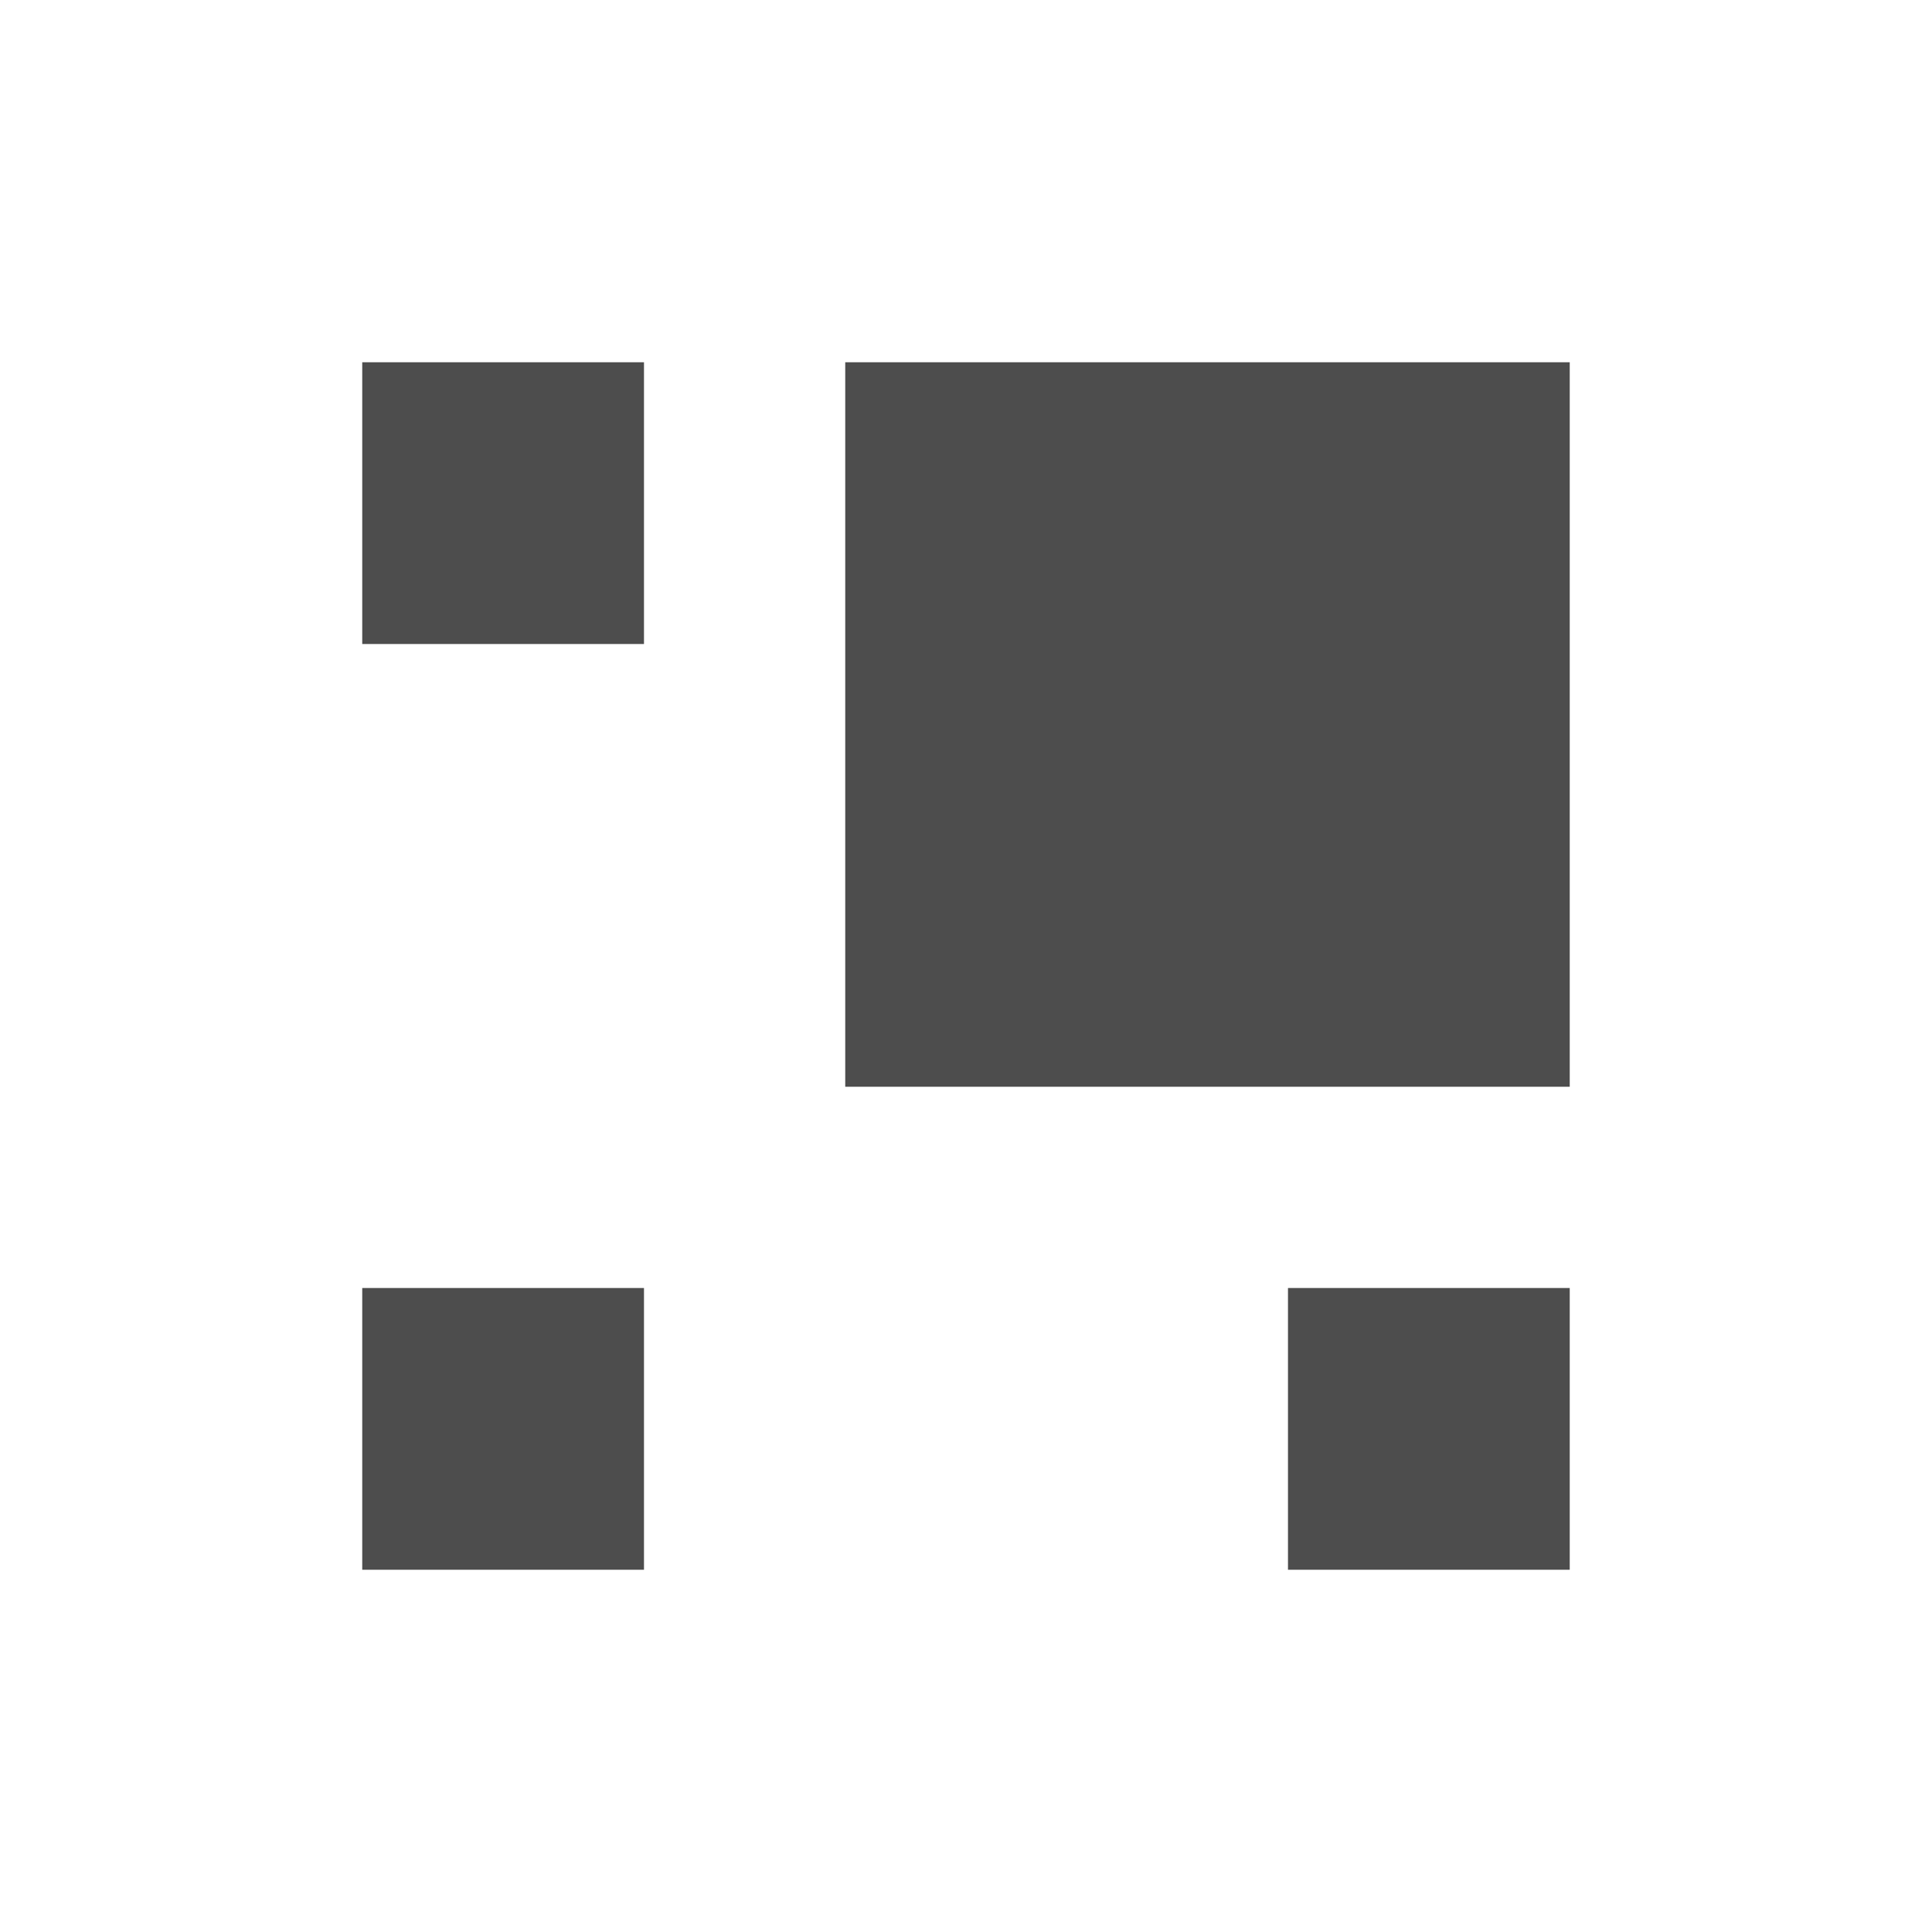
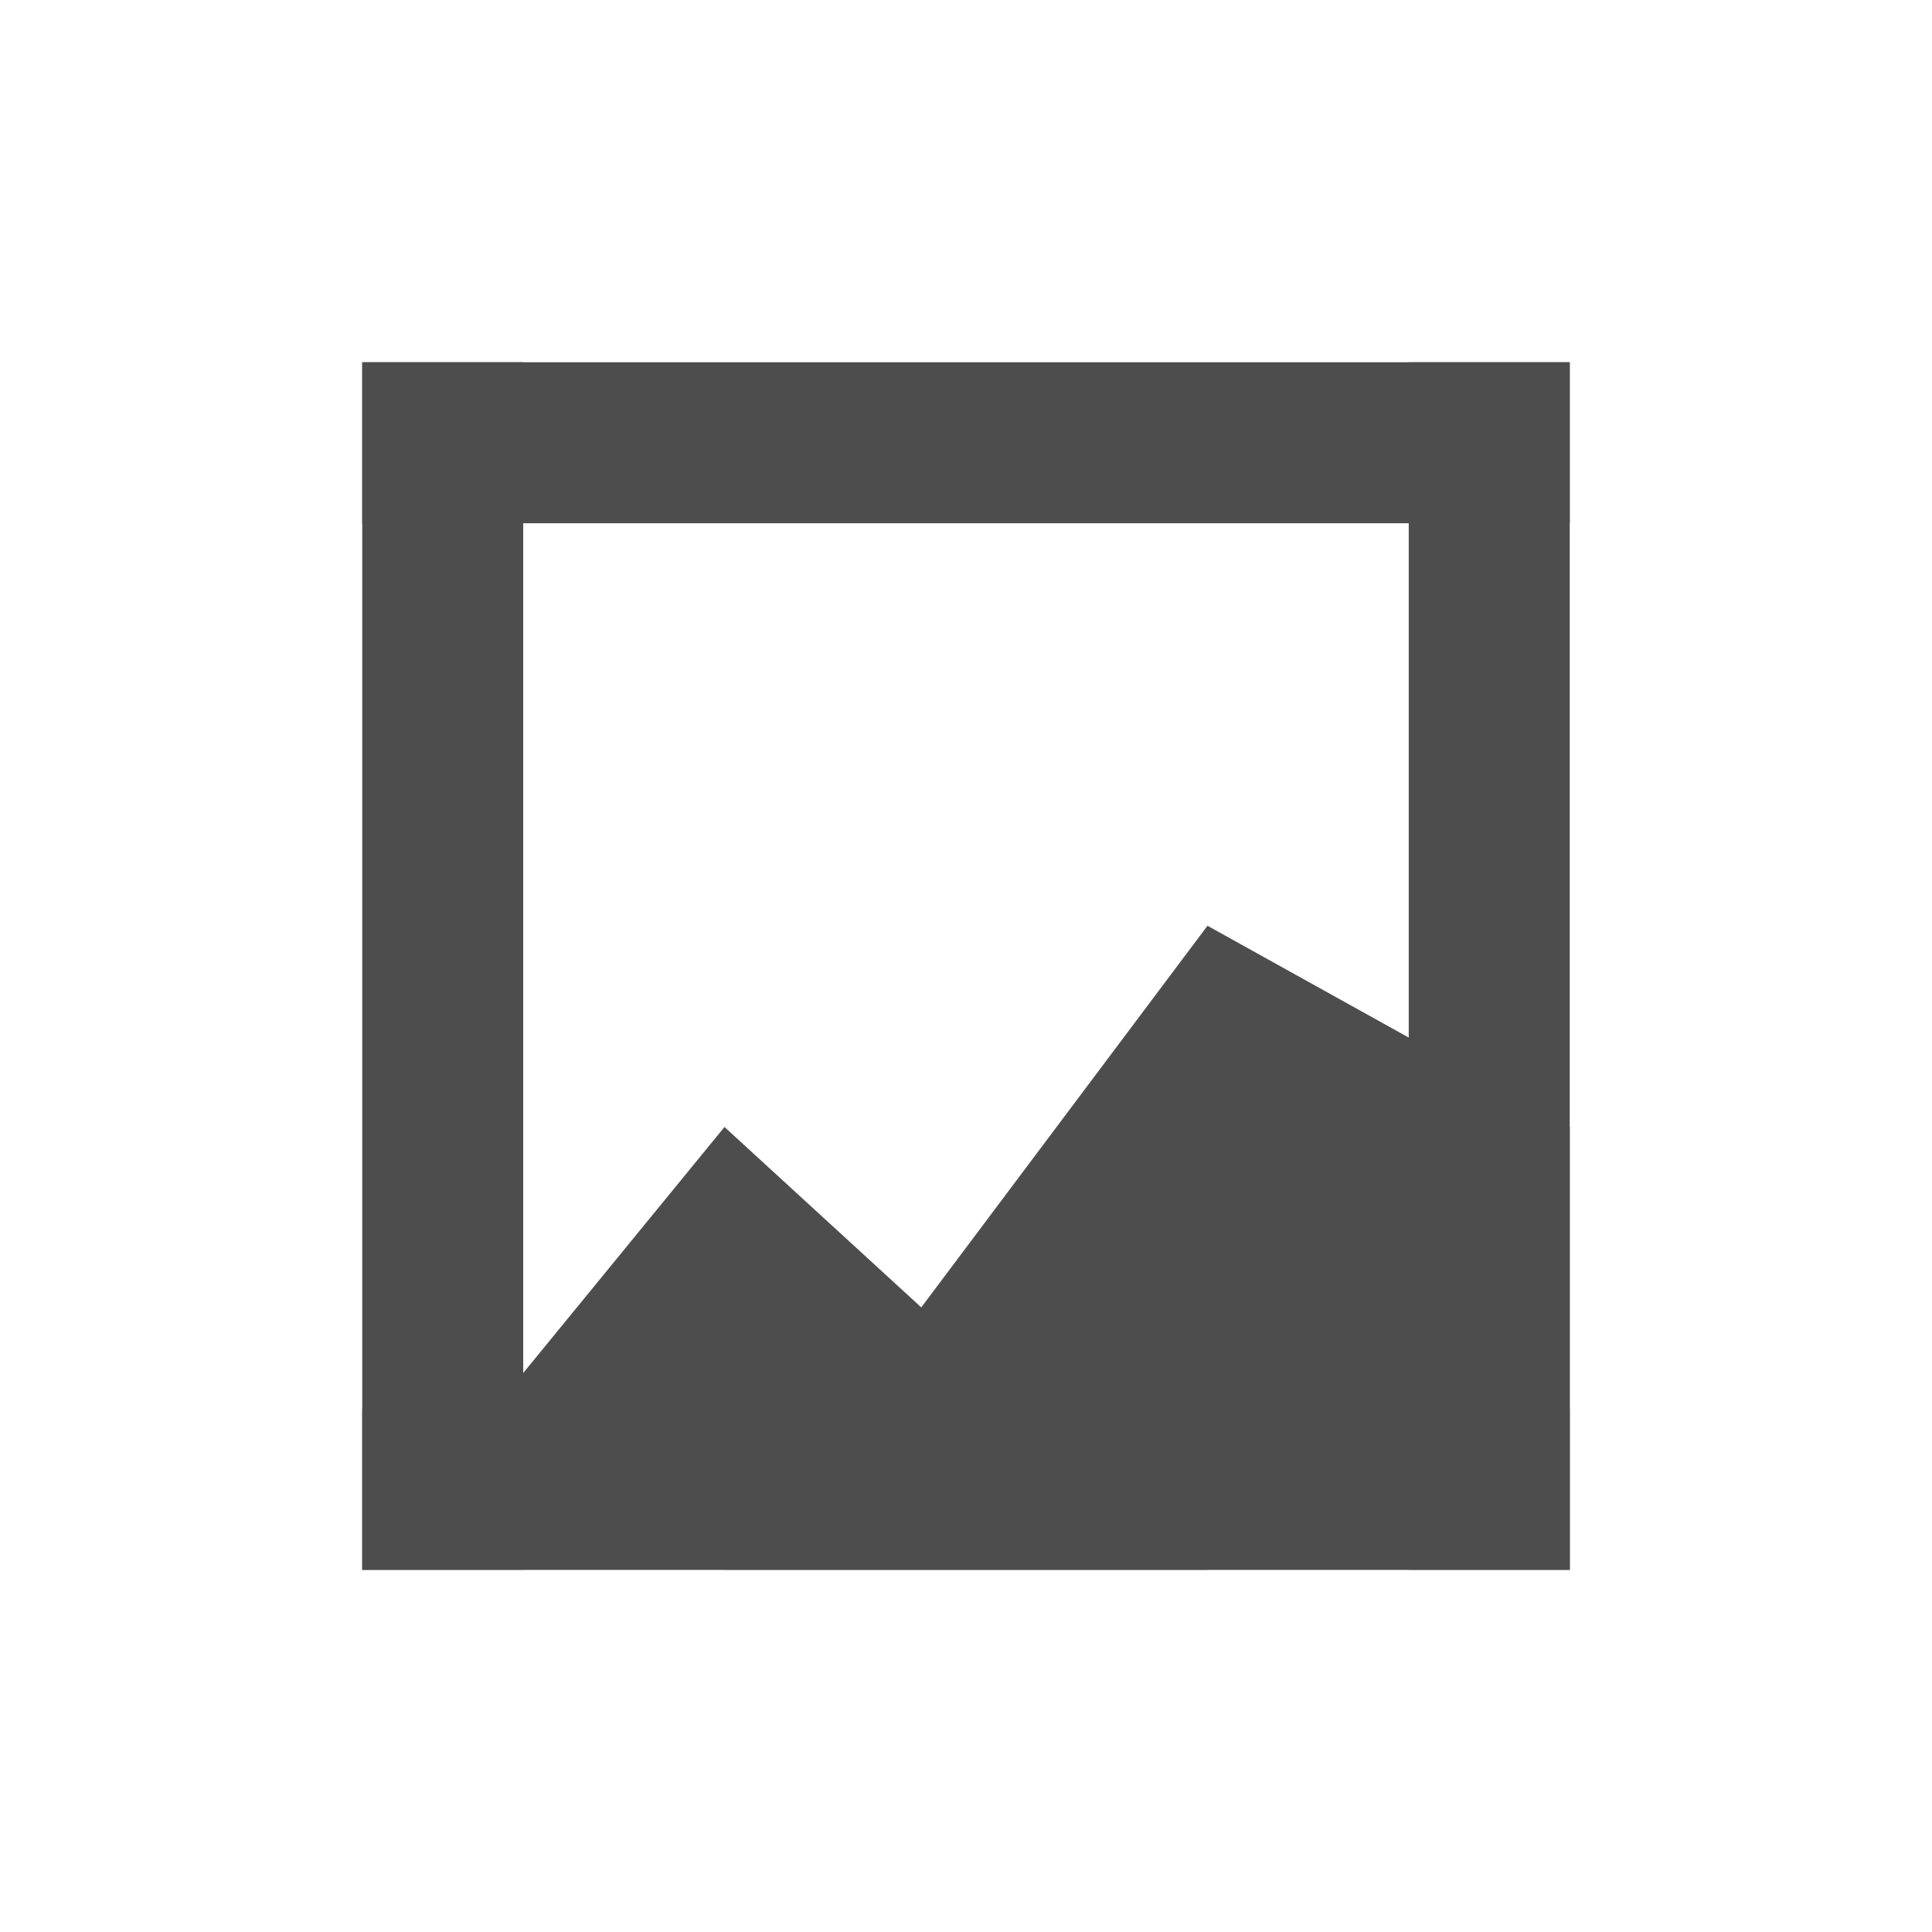
<svg xmlns="http://www.w3.org/2000/svg" width="48" height="48" id="svg3070" version="1.1">
  <defs id="defs3072" />
  <g id="layer1" transform="translate(-424.5714,-522.6479)">
-     <rect style="fill:none;fill-opacity:1;fill-rule:evenodd;stroke:none" id="rect3264" width="30" height="30" x="433.571" y="531.648" />
-     <rect style="fill:#4d4d4d;fill-opacity:1;fill-rule:evenodd;stroke:none" id="rect3280" width="18" height="18" x="445.571" y="531.648" />
-     <rect y="531.648" x="433.571" height="7" width="7" id="rect4043" style="fill:#4d4d4d;fill-opacity:1;fill-rule:evenodd;stroke:none" />
-     <rect style="fill:#4d4d4d;fill-opacity:1;fill-rule:evenodd;stroke:none" id="rect4053" width="7" height="7" x="433.571" y="554.648" />
-     <rect y="554.648" x="456.571" height="7" width="7" id="rect4055" style="fill:#4d4d4d;fill-opacity:1;fill-rule:evenodd;stroke:none" />
+     <rect style="fill:#4d4d4d;fill-opacity:1;stroke:none" id="rect4068" width="4" height="30" x="433.571" y="531.648" ry="0" />
+     <rect ry="0" y="531.648" x="459.571" height="30" width="4" id="rect4070" style="fill:#4d4d4d;fill-opacity:1;stroke:none" />
+     <rect ry="0" y="-463.571" x="531.648" height="30" width="4" id="rect4074" style="fill:#4d4d4d;fill-opacity:1;stroke:none" transform="matrix(0,1,-1,0,0,0)" />
+     <rect style="fill:#4d4d4d;fill-opacity:1;stroke:none" id="rect4076" width="4" height="30" x="557.648" y="-463.571" ry="0" transform="matrix(0,1,-1,0,0,0)" />
+     <path style="fill:#4d4d4d;stroke:none;stroke-width:1px;stroke-linecap:butt;stroke-linejoin:miter;stroke-opacity:1;fill-opacity:1" d="m 433.571,561.648 9,-11 12,11 z" id="path4136" />
+     <path style="fill:#4d4d4d;stroke:none;stroke-width:1px;stroke-linecap:butt;stroke-linejoin:miter;stroke-opacity:1;fill-opacity:1" d="m 442.571,561.648 12,-16 9,5 0,11 z" id="path4138" />
  </g>
</svg>
